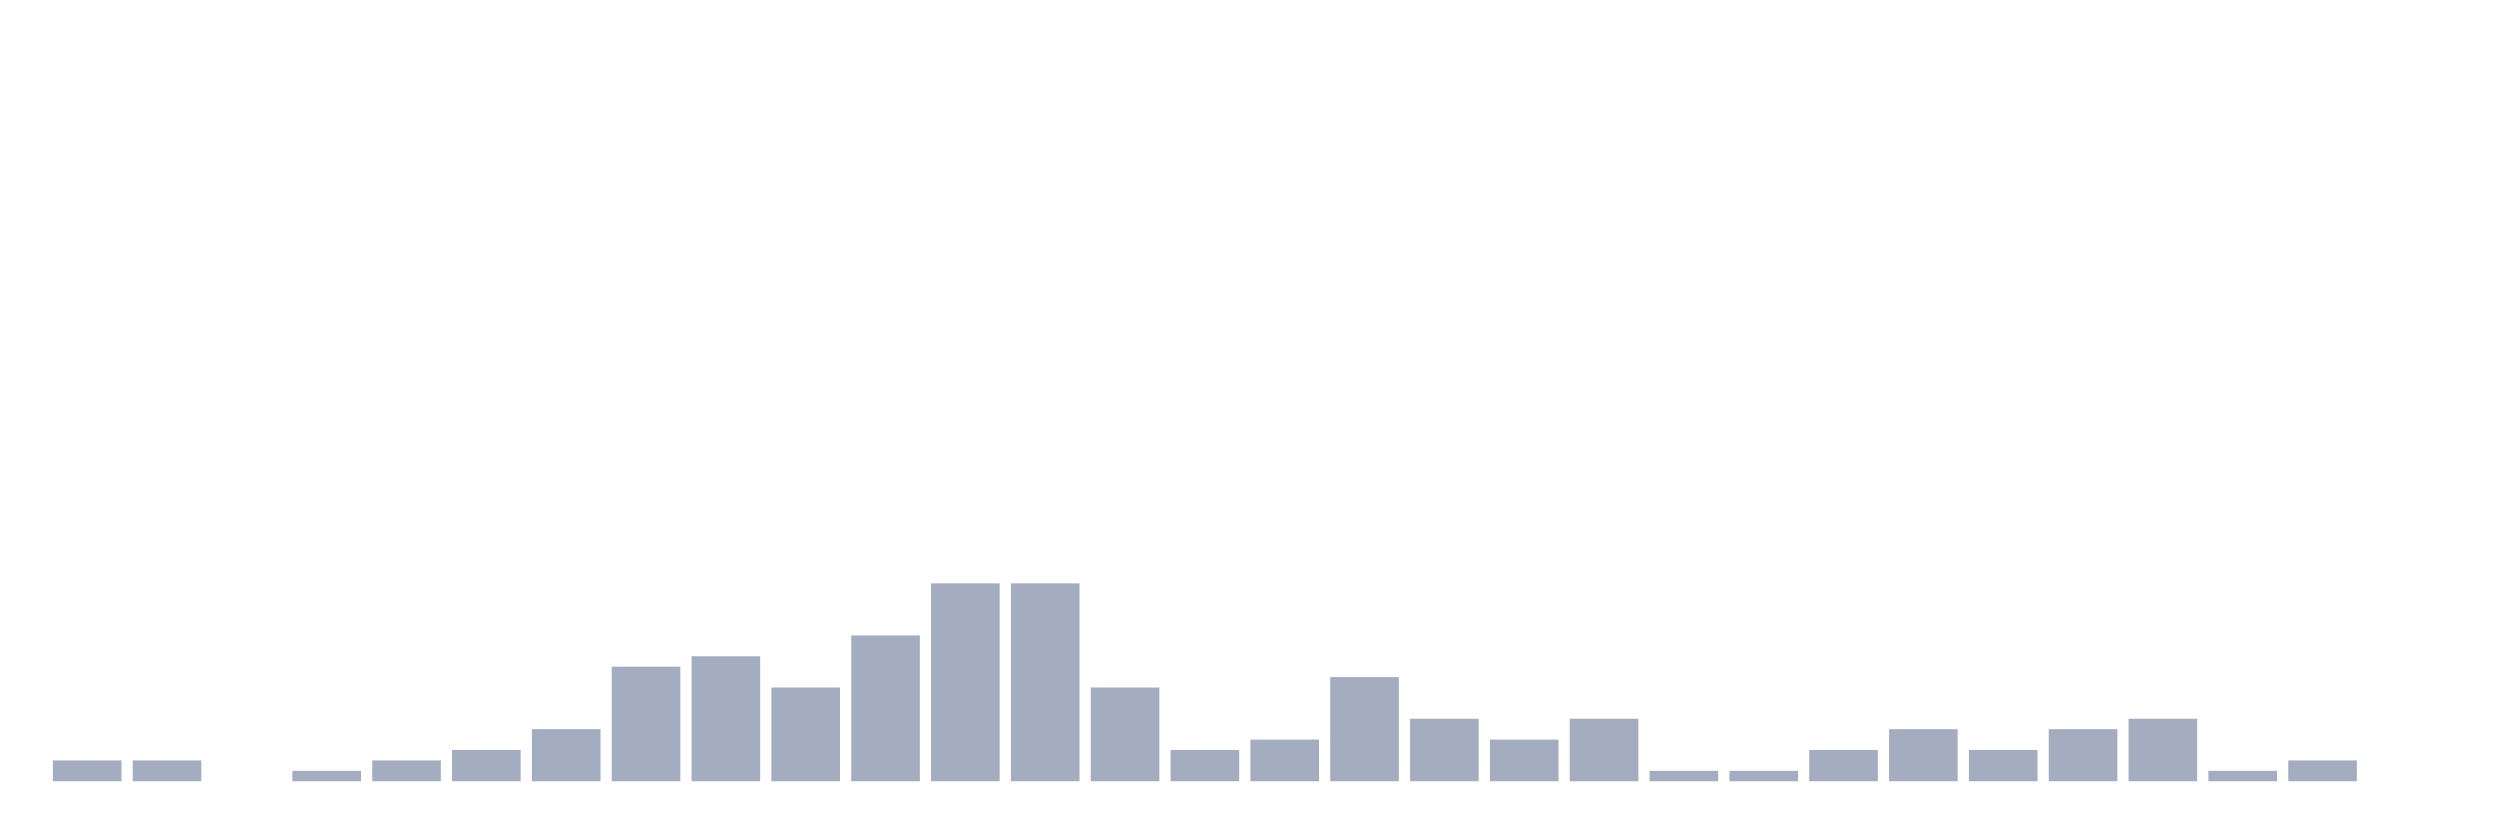
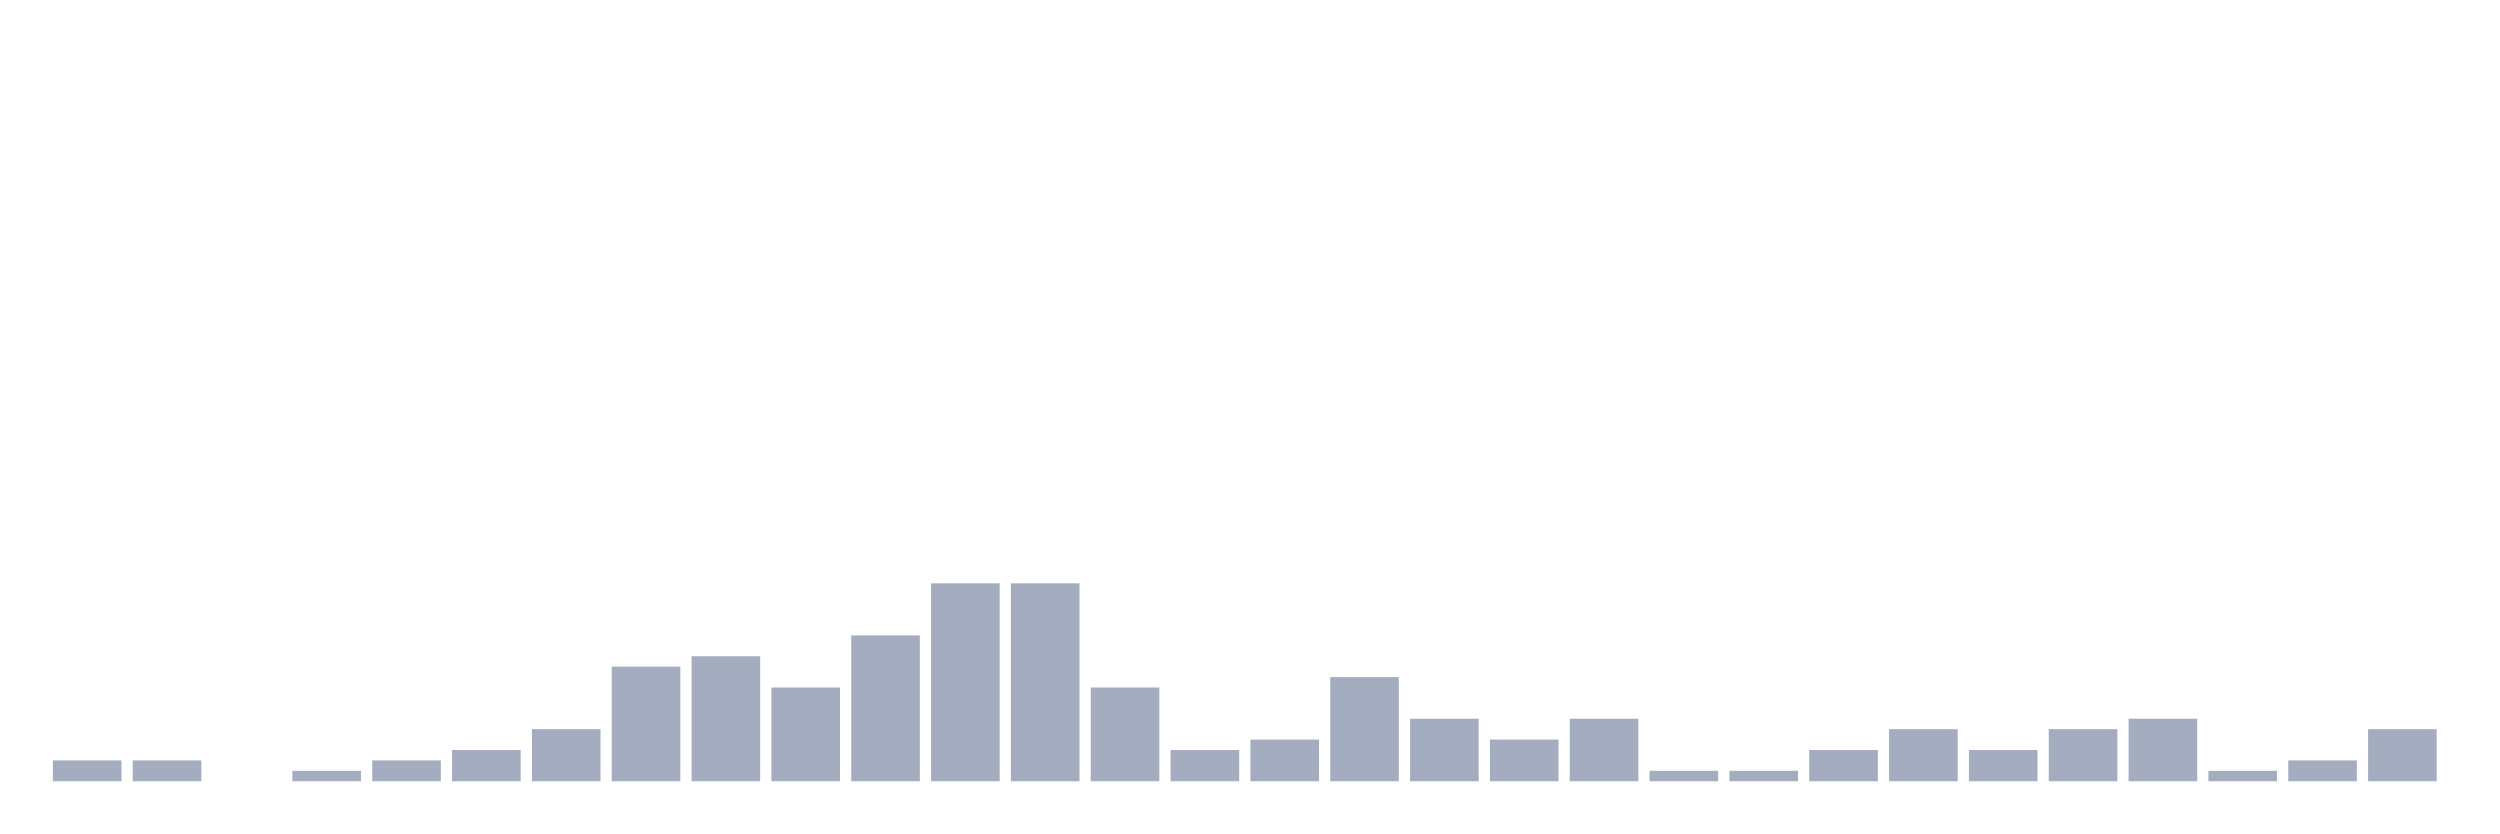
<svg xmlns="http://www.w3.org/2000/svg" viewBox="0 0 480 160">
  <g transform="translate(10,10)">
    <rect class="bar" x="0.153" width="13.175" y="136" height="4" fill="rgb(164,173,192)" />
    <rect class="bar" x="15.482" width="13.175" y="136" height="4" fill="rgb(164,173,192)" />
    <rect class="bar" x="30.81" width="13.175" y="140" height="0" fill="rgb(164,173,192)" />
    <rect class="bar" x="46.138" width="13.175" y="138" height="2" fill="rgb(164,173,192)" />
    <rect class="bar" x="61.466" width="13.175" y="136" height="4" fill="rgb(164,173,192)" />
    <rect class="bar" x="76.794" width="13.175" y="134" height="6" fill="rgb(164,173,192)" />
    <rect class="bar" x="92.123" width="13.175" y="130" height="10" fill="rgb(164,173,192)" />
    <rect class="bar" x="107.451" width="13.175" y="118" height="22" fill="rgb(164,173,192)" />
    <rect class="bar" x="122.779" width="13.175" y="116" height="24" fill="rgb(164,173,192)" />
    <rect class="bar" x="138.107" width="13.175" y="122" height="18" fill="rgb(164,173,192)" />
    <rect class="bar" x="153.436" width="13.175" y="112" height="28" fill="rgb(164,173,192)" />
    <rect class="bar" x="168.764" width="13.175" y="102" height="38" fill="rgb(164,173,192)" />
    <rect class="bar" x="184.092" width="13.175" y="102" height="38" fill="rgb(164,173,192)" />
    <rect class="bar" x="199.42" width="13.175" y="122" height="18" fill="rgb(164,173,192)" />
    <rect class="bar" x="214.748" width="13.175" y="134" height="6" fill="rgb(164,173,192)" />
    <rect class="bar" x="230.077" width="13.175" y="132" height="8" fill="rgb(164,173,192)" />
    <rect class="bar" x="245.405" width="13.175" y="120" height="20" fill="rgb(164,173,192)" />
    <rect class="bar" x="260.733" width="13.175" y="128" height="12" fill="rgb(164,173,192)" />
    <rect class="bar" x="276.061" width="13.175" y="132" height="8" fill="rgb(164,173,192)" />
    <rect class="bar" x="291.39" width="13.175" y="128" height="12" fill="rgb(164,173,192)" />
    <rect class="bar" x="306.718" width="13.175" y="138" height="2" fill="rgb(164,173,192)" />
    <rect class="bar" x="322.046" width="13.175" y="138" height="2" fill="rgb(164,173,192)" />
    <rect class="bar" x="337.374" width="13.175" y="134" height="6" fill="rgb(164,173,192)" />
    <rect class="bar" x="352.702" width="13.175" y="130" height="10" fill="rgb(164,173,192)" />
    <rect class="bar" x="368.031" width="13.175" y="134" height="6" fill="rgb(164,173,192)" />
    <rect class="bar" x="383.359" width="13.175" y="130" height="10" fill="rgb(164,173,192)" />
    <rect class="bar" x="398.687" width="13.175" y="128" height="12" fill="rgb(164,173,192)" />
    <rect class="bar" x="414.015" width="13.175" y="138" height="2" fill="rgb(164,173,192)" />
    <rect class="bar" x="429.344" width="13.175" y="136" height="4" fill="rgb(164,173,192)" />
-     <rect class="bar" x="444.672" width="13.175" y="140" height="0" fill="rgb(164,173,192)" />
+     <rect class="bar" x="444.672" width="13.175" y="130" height="10" fill="rgb(164,173,192)" />
  </g>
</svg>
